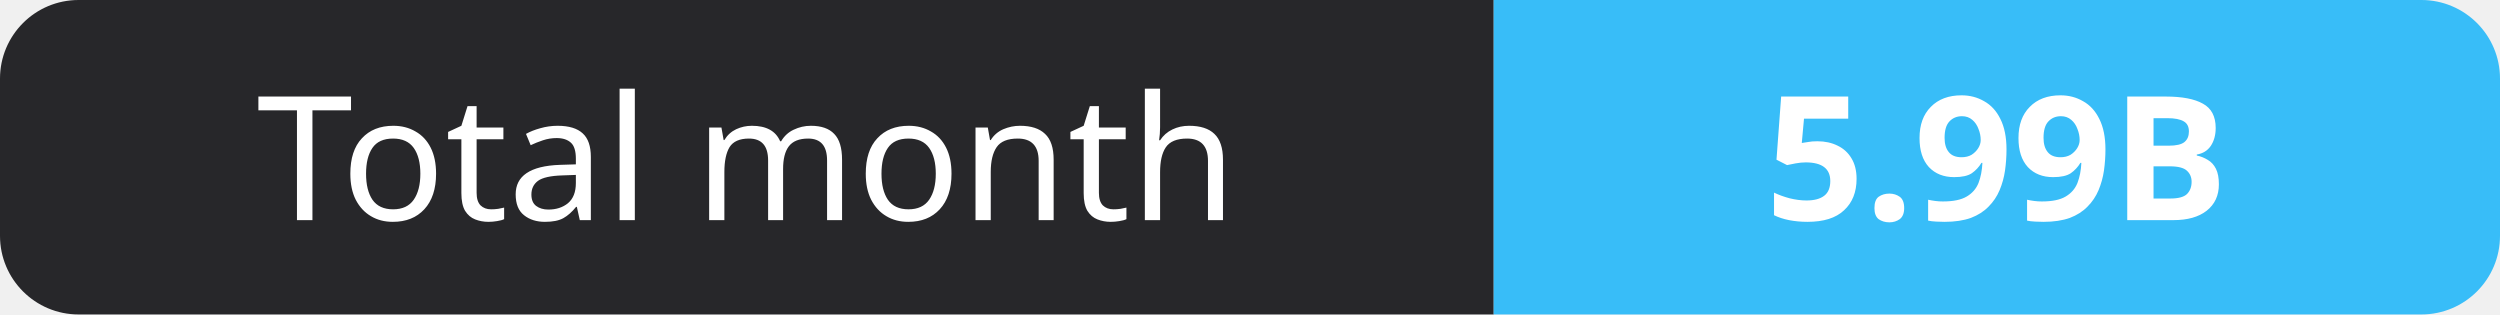
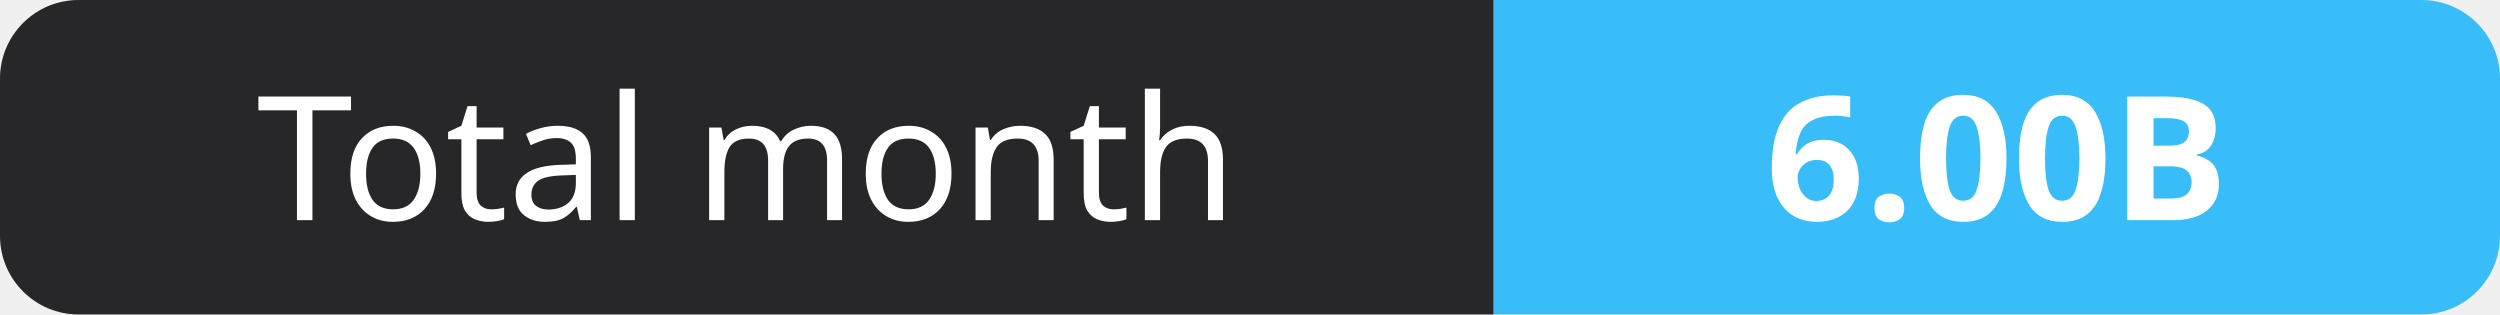
- <svg xmlns="http://www.w3.org/2000/svg" width="159" height="20" role="img" aria-label="Total month: 5.99B">
+ <svg xmlns="http://www.w3.org/2000/svg" width="159" height="20" role="img" aria-label="Total month: 6.00B">
  <clipPath id="r">
    <rect width="159" height="20" rx="5" fill="#fff" />
  </clipPath>
  <g clip-path="url(#r)">
    <rect width="95" height="20" fill="#27272a" />
    <rect x="95" width="64" height="20" fill="#38bdf8" />
  </g>
  <g fill="#fff" text-anchor="middle" font-family="Verdana,Geneva,sans-serif" font-size="11">
    <text x="47.5" y="14">Total month</text>
-     <text x="127.0" y="14" font-weight="700">5.99B</text>
+     <text x="127.0" y="14" font-weight="700">6.00B</text>
  </g>
</svg>
